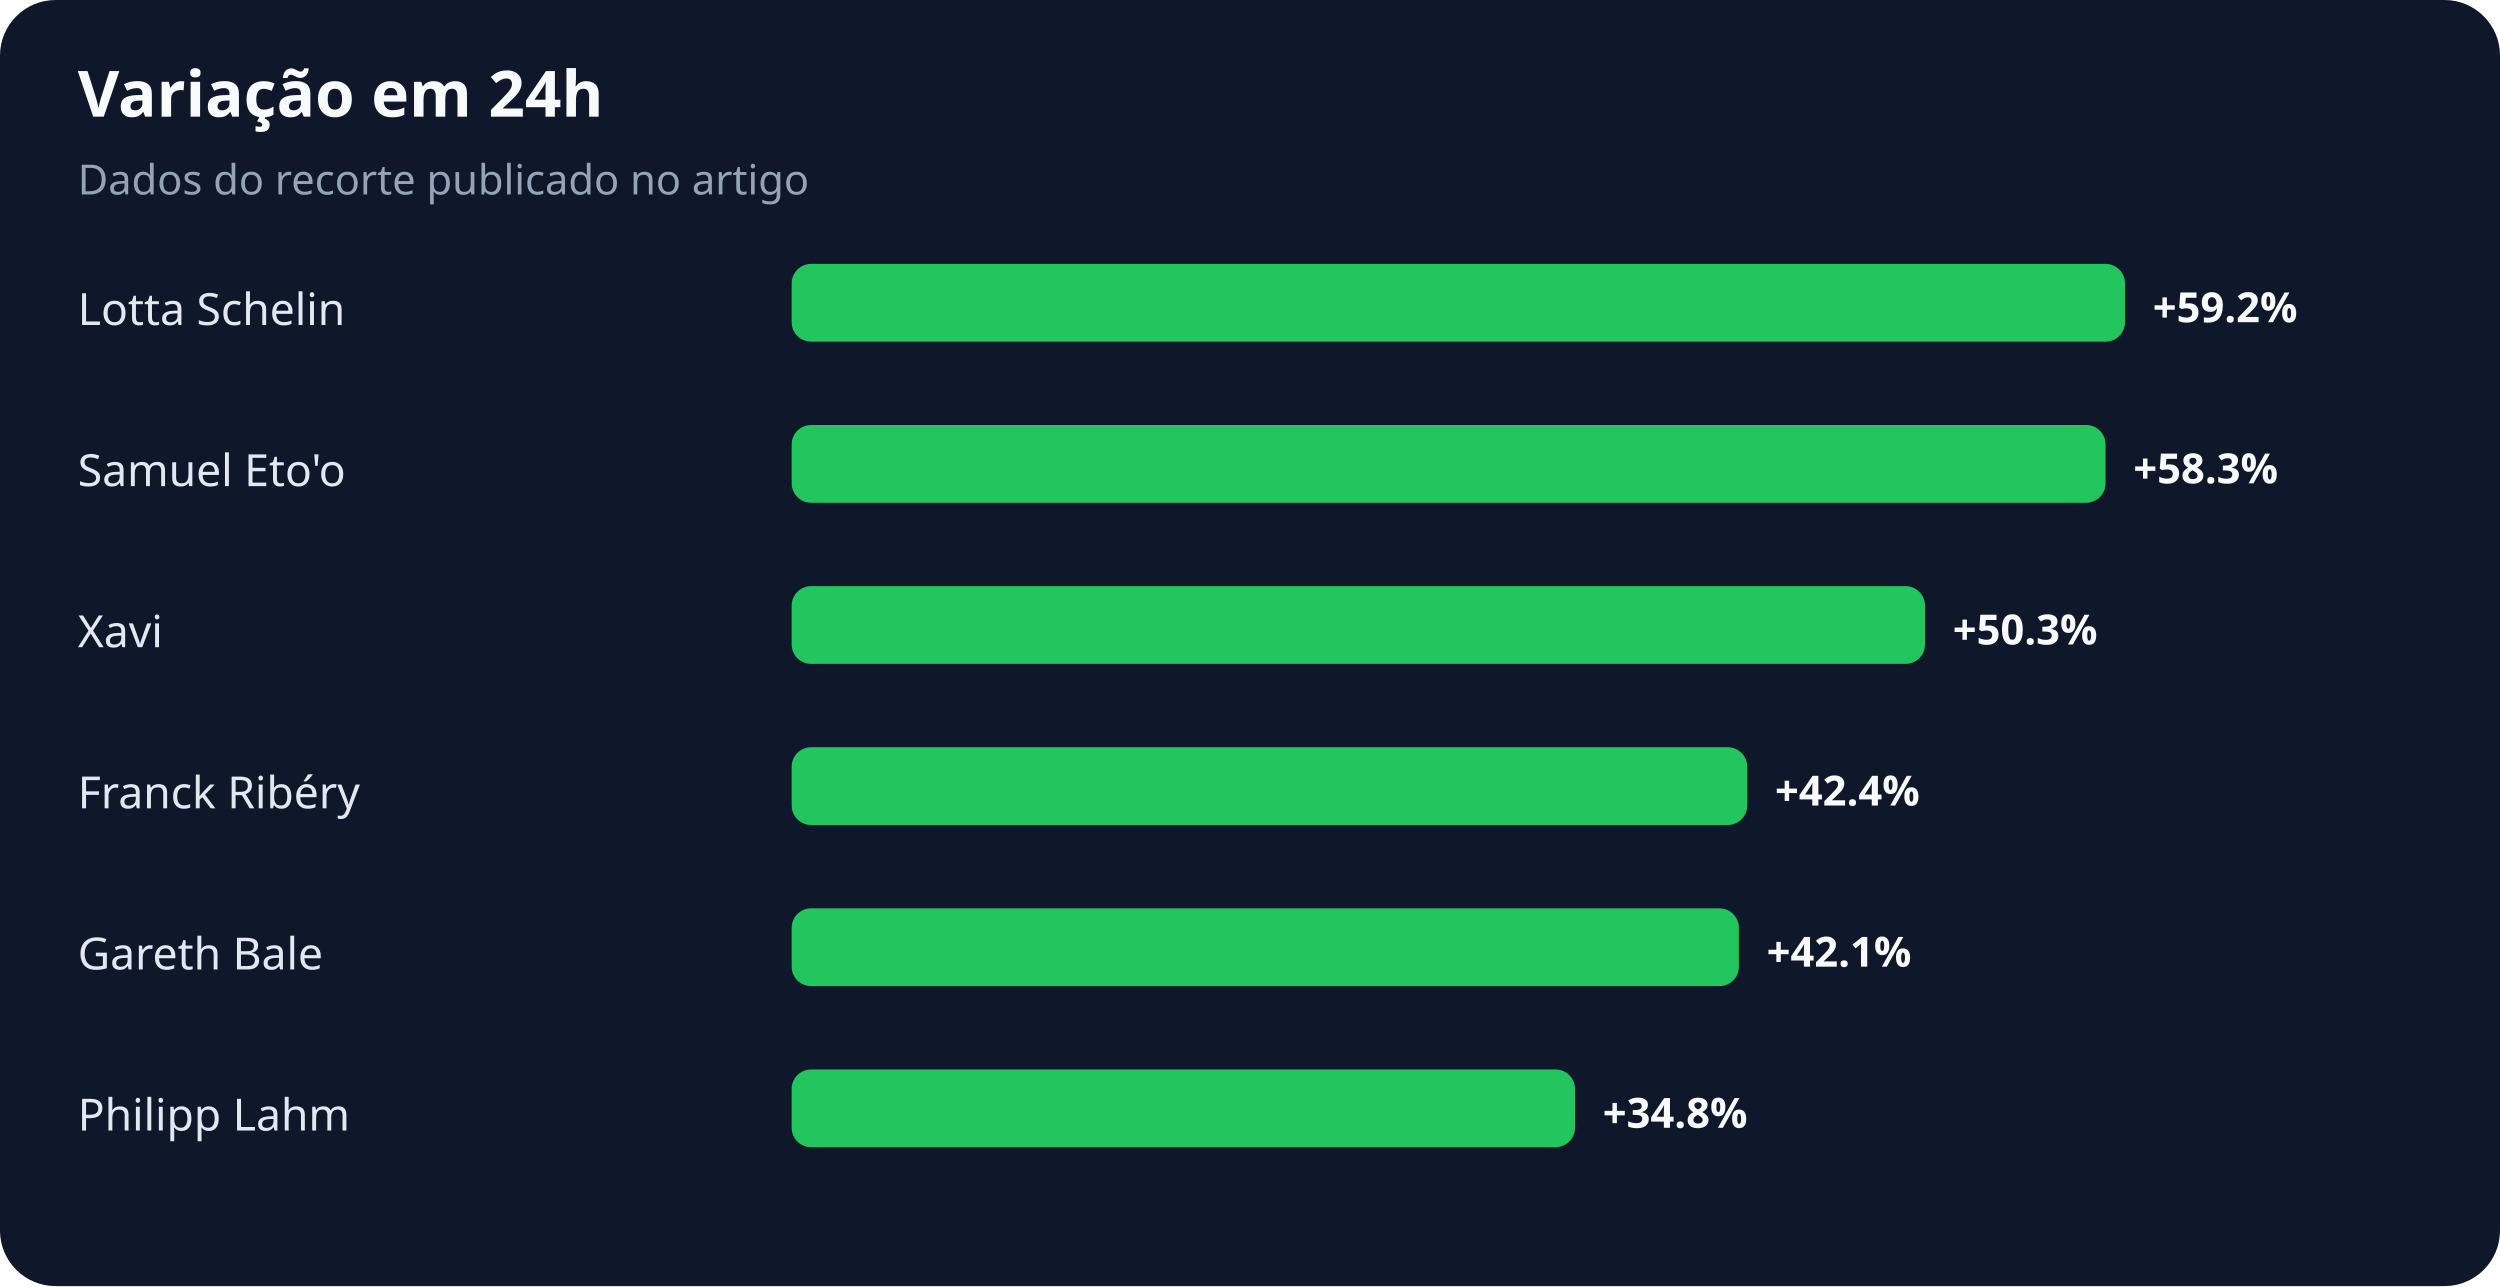
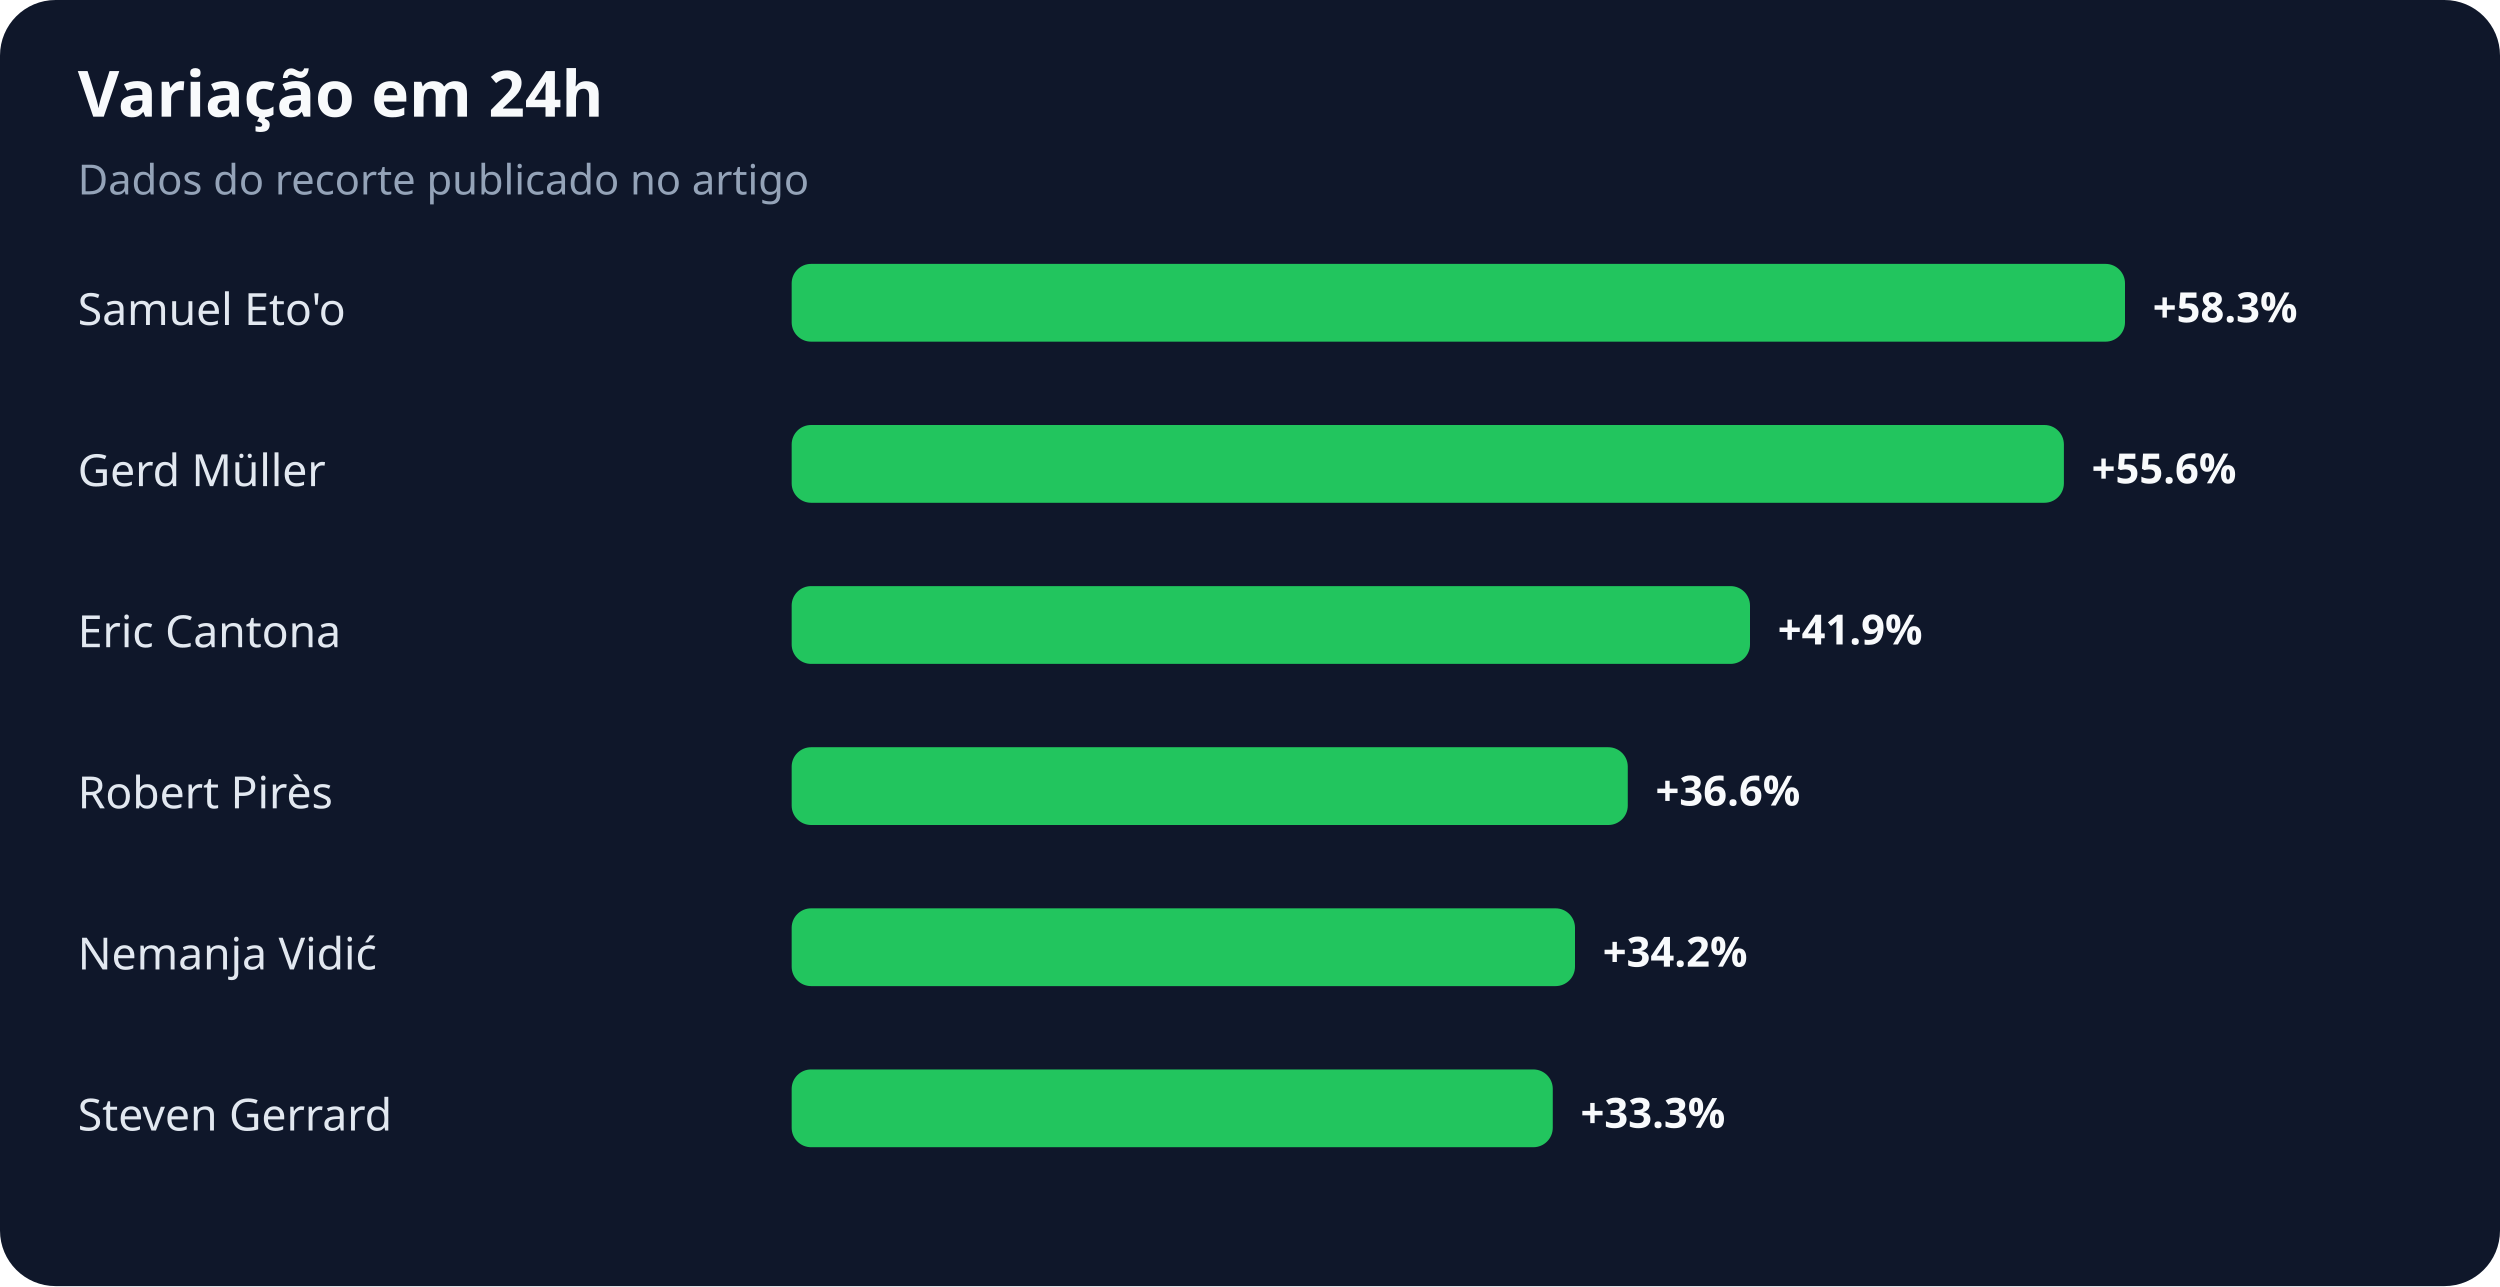
<svg xmlns="http://www.w3.org/2000/svg" width="900" height="463" viewBox="0 0 900 463" role="img" aria-labelledby="title desc">
  <rect width="100%" height="100%" rx="20" fill="#0f172a" />
  <text x="28" y="42" fill="#f8fafc" font-family="system-ui,sans-serif" font-size="23" font-weight="700">Variação em 24h</text>
  <text x="28" y="70" fill="#94a3b8" font-family="system-ui,sans-serif" font-size="15">Dados do recorte publicado no artigo</text>
-   <text x="28" y="117" fill="#e2e8f0" font-family="system-ui,sans-serif" font-size="16">Lotta Schelin</text>
+   <text x="28" y="117" fill="#e2e8f0" font-family="system-ui,sans-serif" font-size="16">Samuel Eto'o</text>
  <rect x="285" y="95" width="480" height="28" rx="7" fill="#22c55e" />
-   <text x="775" y="116" fill="#f8fafc" font-family="system-ui,sans-serif" font-size="15" font-weight="700">+59.2%</text>
-   <text x="28" y="175" fill="#e2e8f0" font-family="system-ui,sans-serif" font-size="16">Samuel Eto'o</text>
-   <rect x="285" y="153" width="473" height="28" rx="7" fill="#22c55e" />
-   <text x="768" y="174" fill="#f8fafc" font-family="system-ui,sans-serif" font-size="15" font-weight="700">+58.3%</text>
-   <text x="28" y="233" fill="#e2e8f0" font-family="system-ui,sans-serif" font-size="16">Xavi</text>
-   <rect x="285" y="211" width="408" height="28" rx="7" fill="#22c55e" />
-   <text x="703" y="232" fill="#f8fafc" font-family="system-ui,sans-serif" font-size="15" font-weight="700">+50.3%</text>
-   <text x="28" y="291" fill="#e2e8f0" font-family="system-ui,sans-serif" font-size="16">Franck Ribéry</text>
-   <rect x="285" y="269" width="344" height="28" rx="7" fill="#22c55e" />
-   <text x="639" y="290" fill="#f8fafc" font-family="system-ui,sans-serif" font-size="15" font-weight="700">+42.4%</text>
-   <text x="28" y="349" fill="#e2e8f0" font-family="system-ui,sans-serif" font-size="16">Gareth Bale</text>
-   <rect x="285" y="327" width="341" height="28" rx="7" fill="#22c55e" />
-   <text x="636" y="348" fill="#f8fafc" font-family="system-ui,sans-serif" font-size="15" font-weight="700">+42.1%</text>
-   <text x="28" y="407" fill="#e2e8f0" font-family="system-ui,sans-serif" font-size="16">Philipp Lahm</text>
-   <rect x="285" y="385" width="282" height="28" rx="7" fill="#22c55e" />
-   <text x="577" y="406" fill="#f8fafc" font-family="system-ui,sans-serif" font-size="15" font-weight="700">+34.8%</text>
+   <text x="775" y="116" fill="#f8fafc" font-family="system-ui,sans-serif" font-size="15" font-weight="700">+58.3%</text>
+   <text x="28" y="175" fill="#e2e8f0" font-family="system-ui,sans-serif" font-size="16">Gerd Müller</text>
+   <rect x="285" y="153" width="458" height="28" rx="7" fill="#22c55e" />
+   <text x="753" y="174" fill="#f8fafc" font-family="system-ui,sans-serif" font-size="15" font-weight="700">+55.6%</text>
+   <text x="28" y="233" fill="#e2e8f0" font-family="system-ui,sans-serif" font-size="16">Eric Cantona</text>
+   <rect x="285" y="211" width="345" height="28" rx="7" fill="#22c55e" />
+   <text x="640" y="232" fill="#f8fafc" font-family="system-ui,sans-serif" font-size="15" font-weight="700">+41.9%</text>
+   <text x="28" y="291" fill="#e2e8f0" font-family="system-ui,sans-serif" font-size="16">Robert Pirès</text>
+   <rect x="285" y="269" width="301" height="28" rx="7" fill="#22c55e" />
+   <text x="596" y="290" fill="#f8fafc" font-family="system-ui,sans-serif" font-size="15" font-weight="700">+36.6%</text>
+   <text x="28" y="349" fill="#e2e8f0" font-family="system-ui,sans-serif" font-size="16">Nemanja Vidić</text>
+   <rect x="285" y="327" width="282" height="28" rx="7" fill="#22c55e" />
+   <text x="577" y="348" fill="#f8fafc" font-family="system-ui,sans-serif" font-size="15" font-weight="700">+34.2%</text>
+   <text x="28" y="407" fill="#e2e8f0" font-family="system-ui,sans-serif" font-size="16">Steven Gerrard</text>
+   <rect x="285" y="385" width="274" height="28" rx="7" fill="#22c55e" />
+   <text x="569" y="406" fill="#f8fafc" font-family="system-ui,sans-serif" font-size="15" font-weight="700">+33.3%</text>
</svg>
